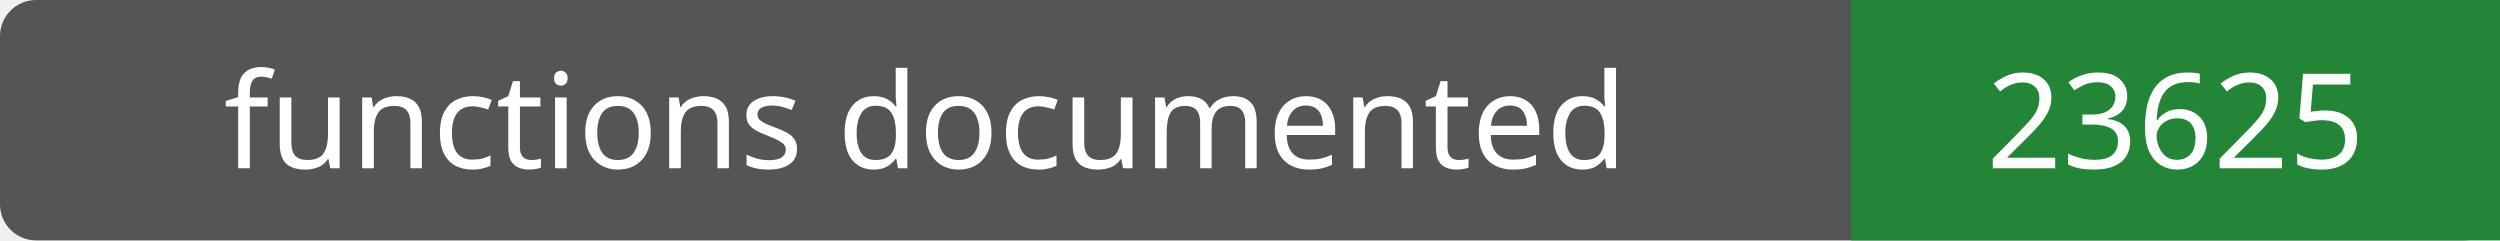
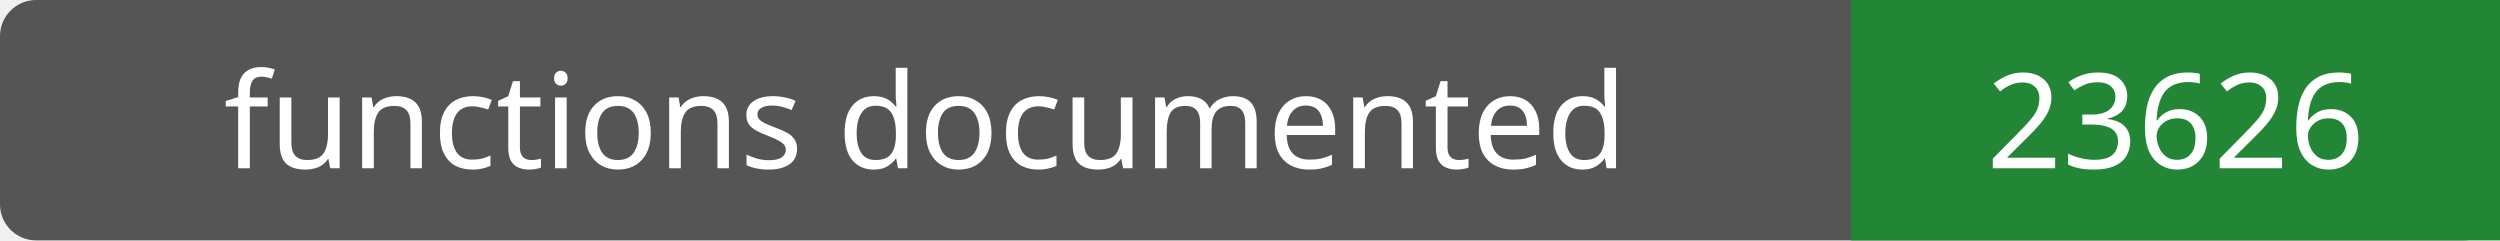
- <svg xmlns="http://www.w3.org/2000/svg" width="208" height="20" role="img" aria-label="functions documented: 23625">
+ <svg xmlns="http://www.w3.org/2000/svg" width="208" height="20" role="img" aria-label="functions documented: 23626">
  <rect width="208" height="20" rx="3" fill="#555" />
  <path fill="#238636" d="M154 0h54v20H154z" />
  <g fill="#fff" text-anchor="middle" font-family="Verdana,sans-serif" font-size="11">
    <text x="77.0" y="14">functions documented</text>
-     <text x="181.0" y="14">23625</text>
+     <text x="181.0" y="14">23626</text>
  </g>
</svg>
